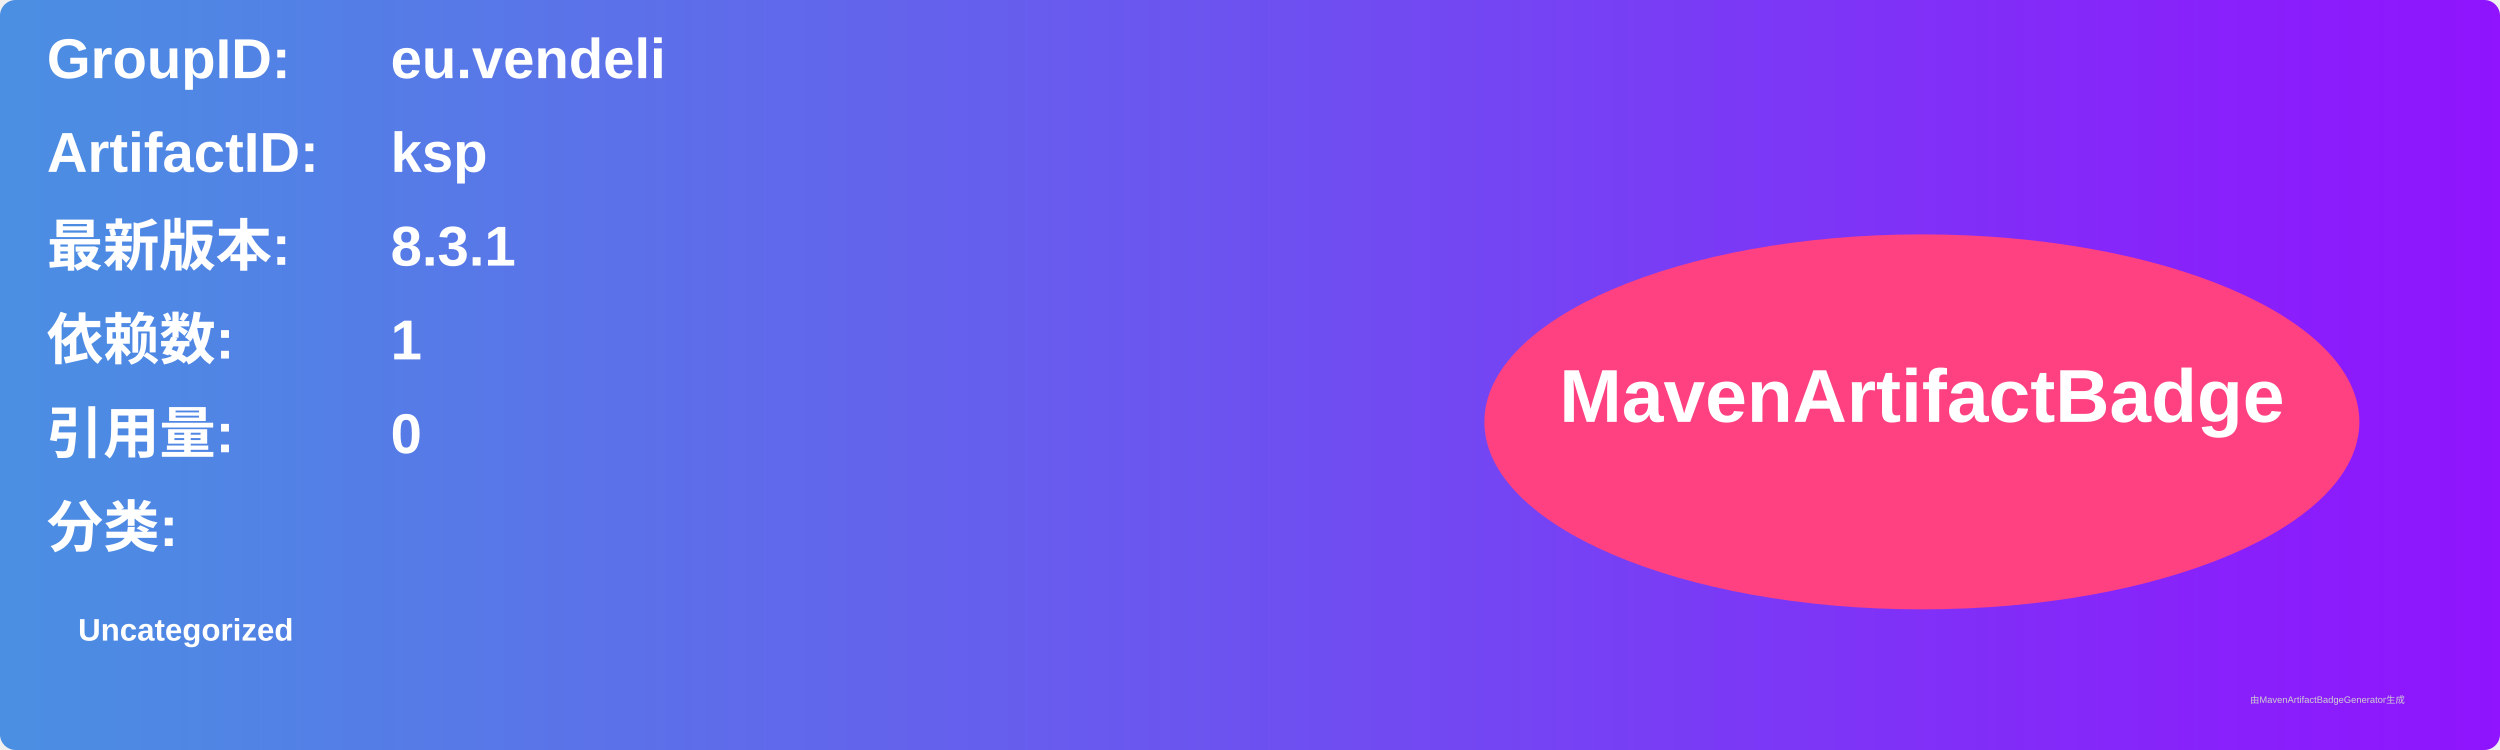
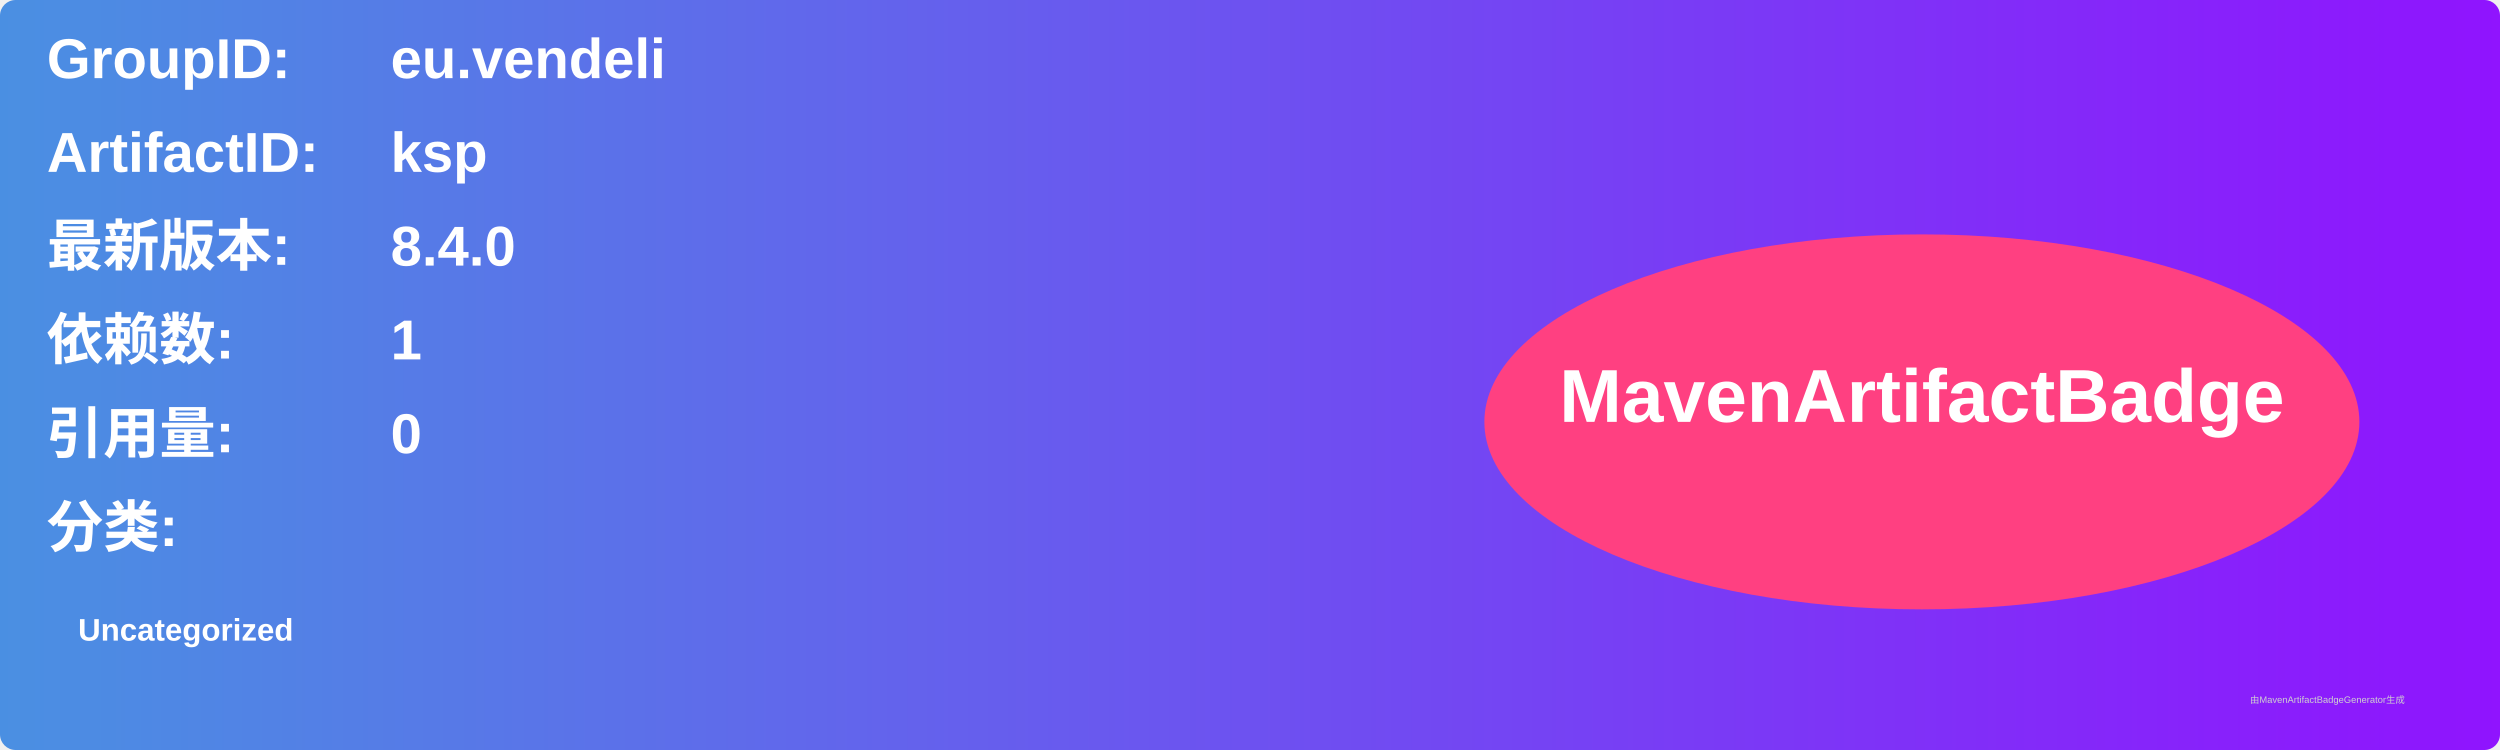
<svg xmlns="http://www.w3.org/2000/svg" width="800" height="240" viewBox="0 0 800 240">
  <linearGradient id="grad" x1="0%" y1="0%" x2="100%" y2="0%">
    <stop offset="0%" stop-color="#4a90e2" />
    <stop offset="100%" stop-color="#9013fe" />
  </linearGradient>
  <rect width="100%" height="100%" rx="5" ry="5" fill="url(#grad)" />
  <g transform="translate(15, 15)">
    <text x="0" y="10" font-family="Arial" font-size="18" fill="white" font-weight="bold" width="260">GroupID:</text>
    <text x="110" y="10" font-family="Arial" font-size="18" fill="white" font-weight="bold" width="460">eu.vendeli</text>
    <text x="0" y="40" font-family="Arial" font-size="18" fill="white" font-weight="bold" width="260">ArtifactID:</text>
    <text x="110" y="40" font-family="Arial" font-size="18" fill="white" font-weight="bold" width="460">ksp</text>
    <text x="0" y="70" font-family="Arial" font-size="18" fill="white" font-weight="bold">最新版本:</text>
    <text x="110" y="70" font-family="Arial" font-size="18" fill="white" font-weight="bold">
-       <tspan font-weight="bold">8.3.1</tspan>
+       <tspan font-weight="bold">8.4.0</tspan>
    </text>
    <text x="0" y="100" font-family="Arial" font-size="18" fill="white" font-weight="bold">依赖数: </text>
    <text x="110" y="100" font-family="Arial" font-size="18" fill="white">
      <tspan font-weight="bold">1</tspan>
    </text>
    <text x="0" y="130" font-family="Arial" font-size="18" fill="white" font-weight="bold">引用量: </text>
    <text x="110" y="130" font-family="Arial" font-size="18" fill="white">
      <tspan font-weight="bold">0</tspan>
    </text>
    <text x="0" y="160" font-family="Arial" font-size="18" fill="white" font-weight="bold">分类:</text>
    <text x="10" y="190" font-family="Arial" font-size="10" fill="white">
      <tspan font-weight="bold">Uncategorized</tspan>
    </text>
    <ellipse cx="600" cy="120" rx="140" ry="60" fill="#ff4081" />
    <text x="600" y="120" text-anchor="middle" font-family="Arial" font-size="24" fill="white" font-weight="bold">MavenArtifactBadge</text>
  </g>
  <text x="720" y="225" font-family="Arial" font-size="3" fill="#d0d0d0">由MavenArtifactBadgeGenerator生成</text>
</svg>
